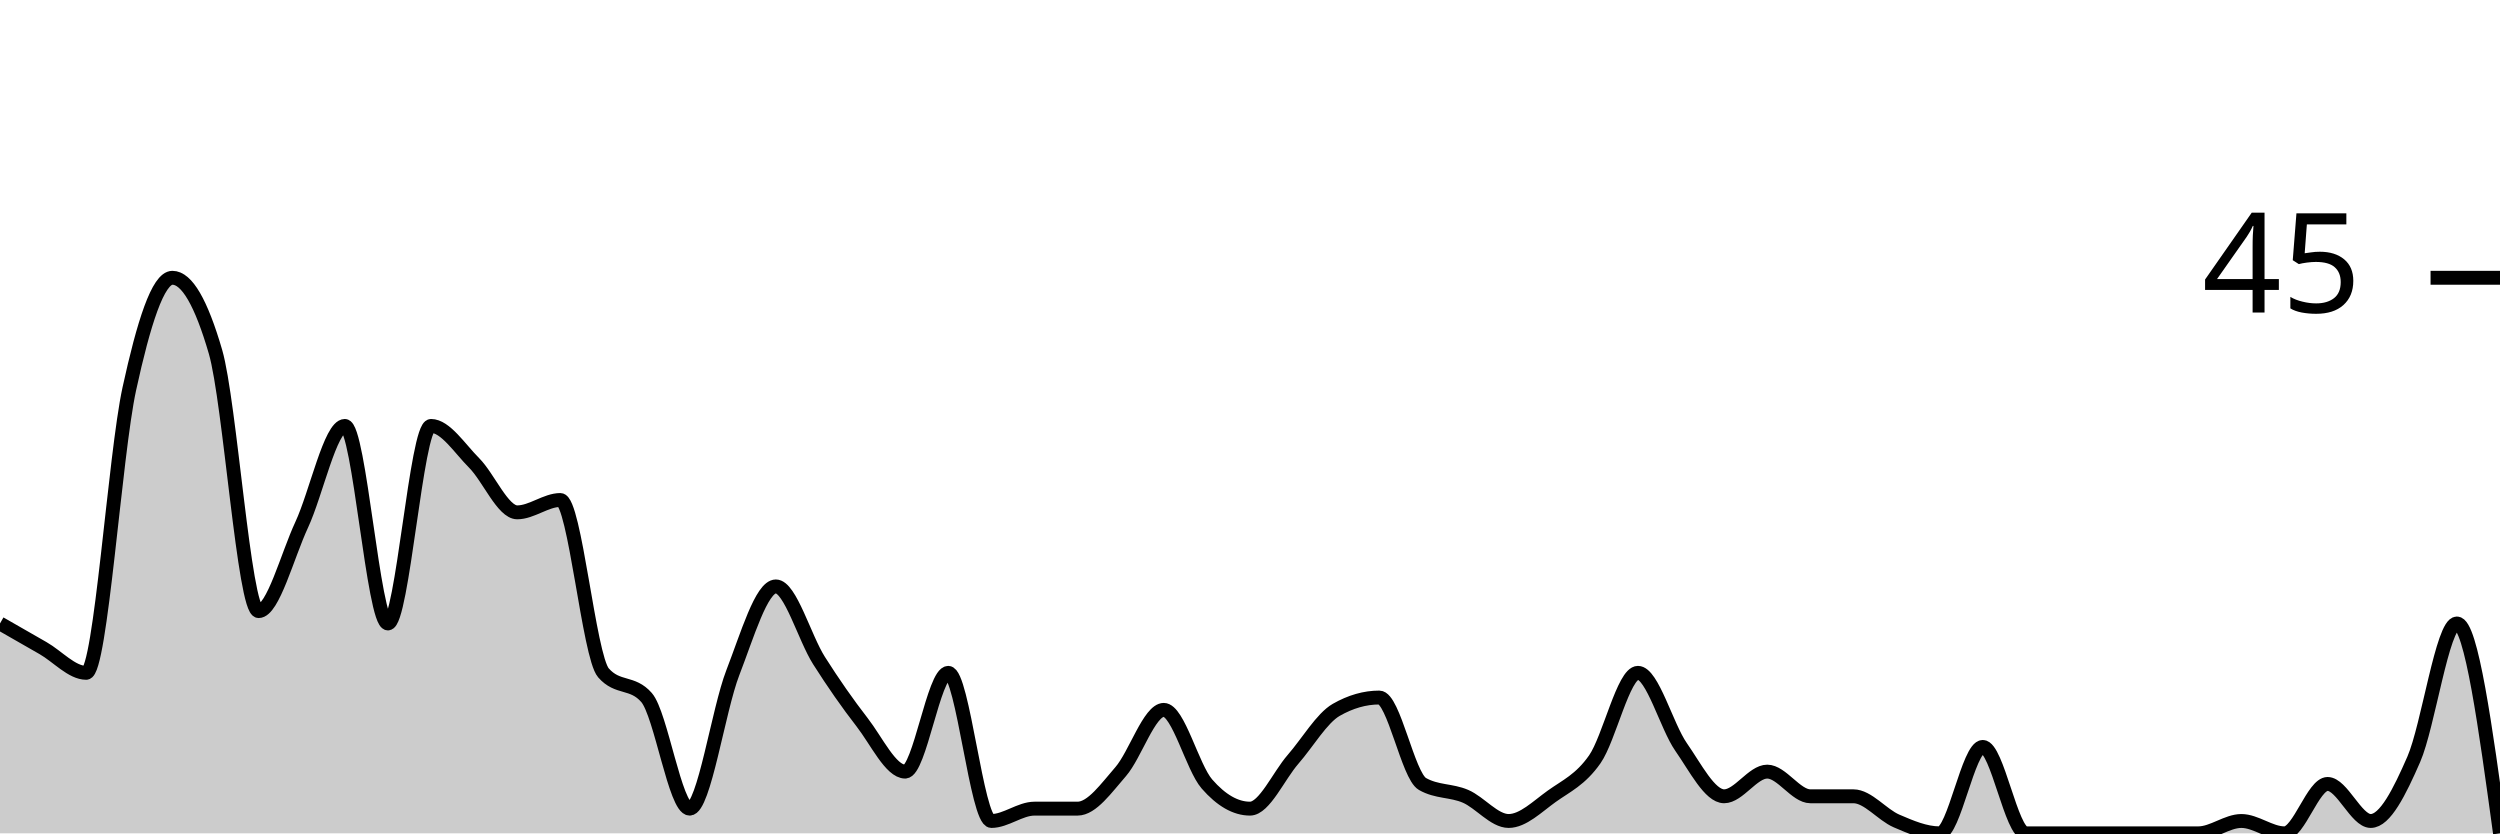
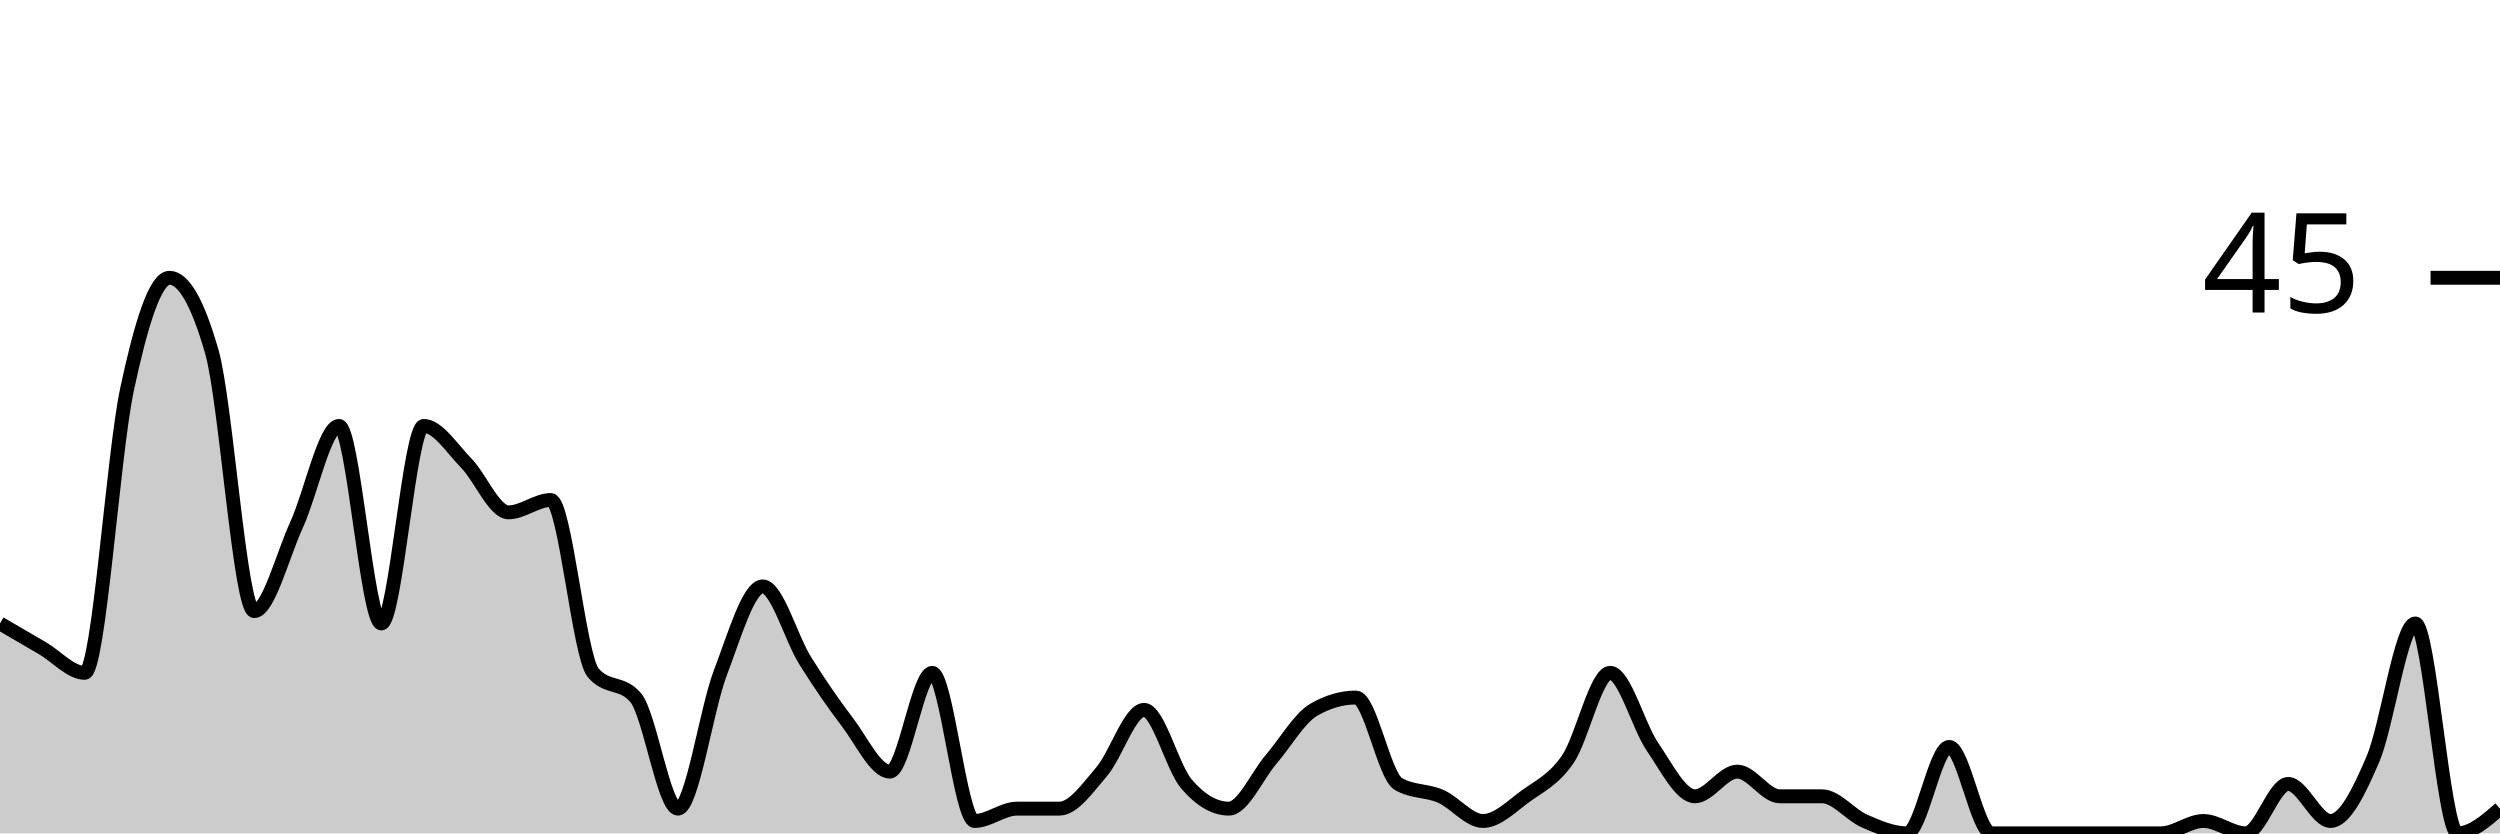
<svg xmlns="http://www.w3.org/2000/svg" viewBox="0 0 180 60">
  <g transform="translate(0,20)">
-     <path class="area" fill="rgba(0, 0, 0, 0.2)" d="M0,24.889C1.034,25.481,2.069,26.074,3.103,26.667C4.138,27.259,5.172,28.444,6.207,28.444C7.241,28.444,8.276,12.741,9.31,8C10.345,3.259,11.379,0,12.414,0C13.448,0,14.483,1.778,15.517,5.333C16.552,8.889,17.586,24,18.621,24C19.655,24,20.69,20,21.724,17.778C22.759,15.556,23.793,10.667,24.828,10.667C25.862,10.667,26.897,24.889,27.931,24.889C28.966,24.889,30,10.667,31.034,10.667C32.069,10.667,33.103,12.296,34.138,13.333C35.172,14.37,36.207,16.889,37.241,16.889C38.276,16.889,39.31,16,40.345,16C41.379,16,42.414,27.259,43.448,28.444C44.483,29.63,45.517,29.037,46.552,30.222C47.586,31.407,48.621,38.222,49.655,38.222C50.69,38.222,51.724,31.111,52.759,28.444C53.793,25.778,54.828,22.222,55.862,22.222C56.897,22.222,57.931,25.926,58.966,27.556C60,29.185,61.034,30.667,62.069,32C63.103,33.333,64.138,35.556,65.172,35.556C66.207,35.556,67.241,28.444,68.276,28.444C69.31,28.444,70.345,39.111,71.379,39.111C72.414,39.111,73.448,38.222,74.483,38.222C75.517,38.222,76.552,38.222,77.586,38.222C78.621,38.222,79.655,36.741,80.69,35.556C81.724,34.37,82.759,31.111,83.793,31.111C84.828,31.111,85.862,35.259,86.897,36.444C87.931,37.63,88.966,38.222,90,38.222C91.034,38.222,92.069,35.852,93.103,34.667C94.138,33.481,95.172,31.704,96.207,31.111C97.241,30.519,98.276,30.222,99.31,30.222C100.345,30.222,101.379,35.852,102.414,36.444C103.448,37.037,104.483,36.889,105.517,37.333C106.552,37.778,107.586,39.111,108.621,39.111C109.655,39.111,110.69,38.074,111.724,37.333C112.759,36.593,113.793,36.148,114.828,34.667C115.862,33.185,116.897,28.444,117.931,28.444C118.966,28.444,120,32.296,121.034,33.778C122.069,35.259,123.103,37.333,124.138,37.333C125.172,37.333,126.207,35.556,127.241,35.556C128.276,35.556,129.31,37.333,130.345,37.333C131.379,37.333,132.414,37.333,133.448,37.333C134.483,37.333,135.517,38.667,136.552,39.111C137.586,39.556,138.621,40,139.655,40C140.69,40,141.724,33.778,142.759,33.778C143.793,33.778,144.828,40,145.862,40C146.897,40,147.931,40,148.966,40C150,40,151.034,40,152.069,40C153.103,40,154.138,40,155.172,40C156.207,40,157.241,40,158.276,40C159.31,40,160.345,39.111,161.379,39.111C162.414,39.111,163.448,40,164.483,40C165.517,40,166.552,36.444,167.586,36.444C168.621,36.444,169.655,39.111,170.69,39.111C171.724,39.111,172.759,37.037,173.793,34.667C174.828,32.296,175.862,24.889,176.897,24.889C177.931,24.889,178.966,32.444,180,40L180,40C178.966,40,177.931,40,176.897,40C175.862,40,174.828,40,173.793,40C172.759,40,171.724,40,170.69,40C169.655,40,168.621,40,167.586,40C166.552,40,165.517,40,164.483,40C163.448,40,162.414,40,161.379,40C160.345,40,159.31,40,158.276,40C157.241,40,156.207,40,155.172,40C154.138,40,153.103,40,152.069,40C151.034,40,150,40,148.966,40C147.931,40,146.897,40,145.862,40C144.828,40,143.793,40,142.759,40C141.724,40,140.69,40,139.655,40C138.621,40,137.586,40,136.552,40C135.517,40,134.483,40,133.448,40C132.414,40,131.379,40,130.345,40C129.31,40,128.276,40,127.241,40C126.207,40,125.172,40,124.138,40C123.103,40,122.069,40,121.034,40C120,40,118.966,40,117.931,40C116.897,40,115.862,40,114.828,40C113.793,40,112.759,40,111.724,40C110.69,40,109.655,40,108.621,40C107.586,40,106.552,40,105.517,40C104.483,40,103.448,40,102.414,40C101.379,40,100.345,40,99.31,40C98.276,40,97.241,40,96.207,40C95.172,40,94.138,40,93.103,40C92.069,40,91.034,40,90,40C88.966,40,87.931,40,86.897,40C85.862,40,84.828,40,83.793,40C82.759,40,81.724,40,80.69,40C79.655,40,78.621,40,77.586,40C76.552,40,75.517,40,74.483,40C73.448,40,72.414,40,71.379,40C70.345,40,69.31,40,68.276,40C67.241,40,66.207,40,65.172,40C64.138,40,63.103,40,62.069,40C61.034,40,60,40,58.966,40C57.931,40,56.897,40,55.862,40C54.828,40,53.793,40,52.759,40C51.724,40,50.69,40,49.655,40C48.621,40,47.586,40,46.552,40C45.517,40,44.483,40,43.448,40C42.414,40,41.379,40,40.345,40C39.31,40,38.276,40,37.241,40C36.207,40,35.172,40,34.138,40C33.103,40,32.069,40,31.034,40C30,40,28.966,40,27.931,40C26.897,40,25.862,40,24.828,40C23.793,40,22.759,40,21.724,40C20.69,40,19.655,40,18.621,40C17.586,40,16.552,40,15.517,40C14.483,40,13.448,40,12.414,40C11.379,40,10.345,40,9.31,40C8.276,40,7.241,40,6.207,40C5.172,40,4.138,40,3.103,40C2.069,40,1.034,40,0,40Z" />
-     <path class="line" stroke="black" fill="none" d="M0,24.889C1.034,25.481,2.069,26.074,3.103,26.667C4.138,27.259,5.172,28.444,6.207,28.444C7.241,28.444,8.276,12.741,9.31,8C10.345,3.259,11.379,0,12.414,0C13.448,0,14.483,1.778,15.517,5.333C16.552,8.889,17.586,24,18.621,24C19.655,24,20.69,20,21.724,17.778C22.759,15.556,23.793,10.667,24.828,10.667C25.862,10.667,26.897,24.889,27.931,24.889C28.966,24.889,30,10.667,31.034,10.667C32.069,10.667,33.103,12.296,34.138,13.333C35.172,14.37,36.207,16.889,37.241,16.889C38.276,16.889,39.31,16,40.345,16C41.379,16,42.414,27.259,43.448,28.444C44.483,29.63,45.517,29.037,46.552,30.222C47.586,31.407,48.621,38.222,49.655,38.222C50.69,38.222,51.724,31.111,52.759,28.444C53.793,25.778,54.828,22.222,55.862,22.222C56.897,22.222,57.931,25.926,58.966,27.556C60,29.185,61.034,30.667,62.069,32C63.103,33.333,64.138,35.556,65.172,35.556C66.207,35.556,67.241,28.444,68.276,28.444C69.31,28.444,70.345,39.111,71.379,39.111C72.414,39.111,73.448,38.222,74.483,38.222C75.517,38.222,76.552,38.222,77.586,38.222C78.621,38.222,79.655,36.741,80.69,35.556C81.724,34.37,82.759,31.111,83.793,31.111C84.828,31.111,85.862,35.259,86.897,36.444C87.931,37.63,88.966,38.222,90,38.222C91.034,38.222,92.069,35.852,93.103,34.667C94.138,33.481,95.172,31.704,96.207,31.111C97.241,30.519,98.276,30.222,99.31,30.222C100.345,30.222,101.379,35.852,102.414,36.444C103.448,37.037,104.483,36.889,105.517,37.333C106.552,37.778,107.586,39.111,108.621,39.111C109.655,39.111,110.69,38.074,111.724,37.333C112.759,36.593,113.793,36.148,114.828,34.667C115.862,33.185,116.897,28.444,117.931,28.444C118.966,28.444,120,32.296,121.034,33.778C122.069,35.259,123.103,37.333,124.138,37.333C125.172,37.333,126.207,35.556,127.241,35.556C128.276,35.556,129.31,37.333,130.345,37.333C131.379,37.333,132.414,37.333,133.448,37.333C134.483,37.333,135.517,38.667,136.552,39.111C137.586,39.556,138.621,40,139.655,40C140.69,40,141.724,33.778,142.759,33.778C143.793,33.778,144.828,40,145.862,40C146.897,40,147.931,40,148.966,40C150,40,151.034,40,152.069,40C153.103,40,154.138,40,155.172,40C156.207,40,157.241,40,158.276,40C159.31,40,160.345,39.111,161.379,39.111C162.414,39.111,163.448,40,164.483,40C165.517,40,166.552,36.444,167.586,36.444C168.621,36.444,169.655,39.111,170.69,39.111C171.724,39.111,172.759,37.037,173.793,34.667C174.828,32.296,175.862,24.889,176.897,24.889C177.931,24.889,178.966,32.444,180,40" />
+     <path class="area" fill="rgba(0, 0, 0, 0.2)" d="M0,24.889C1.017,25.481,2.034,26.074,3.051,26.667C4.068,27.259,5.085,28.444,6.102,28.444C7.119,28.444,8.136,12.741,9.153,8C10.169,3.259,11.186,0,12.203,0C13.22,0,14.237,1.778,15.254,5.333C16.271,8.889,17.288,24,18.305,24C19.322,24,20.339,20,21.356,17.778C22.373,15.556,23.39,10.667,24.407,10.667C25.424,10.667,26.441,24.889,27.458,24.889C28.475,24.889,29.492,10.667,30.508,10.667C31.525,10.667,32.542,12.296,33.559,13.333C34.576,14.37,35.593,16.889,36.61,16.889C37.627,16.889,38.644,16,39.661,16C40.678,16,41.695,27.259,42.712,28.444C43.729,29.63,44.746,29.037,45.763,30.222C46.78,31.407,47.797,38.222,48.814,38.222C49.831,38.222,50.847,31.111,51.864,28.444C52.881,25.778,53.898,22.222,54.915,22.222C55.932,22.222,56.949,25.926,57.966,27.556C58.983,29.185,60,30.667,61.017,32C62.034,33.333,63.051,35.556,64.068,35.556C65.085,35.556,66.102,28.444,67.119,28.444C68.136,28.444,69.153,39.111,70.169,39.111C71.186,39.111,72.203,38.222,73.22,38.222C74.237,38.222,75.254,38.222,76.271,38.222C77.288,38.222,78.305,36.741,79.322,35.556C80.339,34.37,81.356,31.111,82.373,31.111C83.39,31.111,84.407,35.259,85.424,36.444C86.441,37.63,87.458,38.222,88.475,38.222C89.492,38.222,90.508,35.852,91.525,34.667C92.542,33.481,93.559,31.704,94.576,31.111C95.593,30.519,96.61,30.222,97.627,30.222C98.644,30.222,99.661,35.852,100.678,36.444C101.695,37.037,102.712,36.889,103.729,37.333C104.746,37.778,105.763,39.111,106.78,39.111C107.797,39.111,108.814,38.074,109.831,37.333C110.847,36.593,111.864,36.148,112.881,34.667C113.898,33.185,114.915,28.444,115.932,28.444C116.949,28.444,117.966,32.296,118.983,33.778C120,35.259,121.017,37.333,122.034,37.333C123.051,37.333,124.068,35.556,125.085,35.556C126.102,35.556,127.119,37.333,128.136,37.333C129.153,37.333,130.169,37.333,131.186,37.333C132.203,37.333,133.22,38.667,134.237,39.111C135.254,39.556,136.271,40,137.288,40C138.305,40,139.322,33.778,140.339,33.778C141.356,33.778,142.373,40,143.39,40C144.407,40,145.424,40,146.441,40C147.458,40,148.475,40,149.492,40C150.508,40,151.525,40,152.542,40C153.559,40,154.576,40,155.593,40C156.61,40,157.627,39.111,158.644,39.111C159.661,39.111,160.678,40,161.695,40C162.712,40,163.729,36.444,164.746,36.444C165.763,36.444,166.78,39.111,167.797,39.111C168.814,39.111,169.831,37.037,170.847,34.667C171.864,32.296,172.881,24.889,173.898,24.889C174.915,24.889,175.932,40,176.949,40C177.966,40,178.983,39.111,180,38.222L180,40C178.983,40,177.966,40,176.949,40C175.932,40,174.915,40,173.898,40C172.881,40,171.864,40,170.847,40C169.831,40,168.814,40,167.797,40C166.78,40,165.763,40,164.746,40C163.729,40,162.712,40,161.695,40C160.678,40,159.661,40,158.644,40C157.627,40,156.61,40,155.593,40C154.576,40,153.559,40,152.542,40C151.525,40,150.508,40,149.492,40C148.475,40,147.458,40,146.441,40C145.424,40,144.407,40,143.39,40C142.373,40,141.356,40,140.339,40C139.322,40,138.305,40,137.288,40C136.271,40,135.254,40,134.237,40C133.22,40,132.203,40,131.186,40C130.169,40,129.153,40,128.136,40C127.119,40,126.102,40,125.085,40C124.068,40,123.051,40,122.034,40C121.017,40,120,40,118.983,40C117.966,40,116.949,40,115.932,40C114.915,40,113.898,40,112.881,40C111.864,40,110.847,40,109.831,40C108.814,40,107.797,40,106.78,40C105.763,40,104.746,40,103.729,40C102.712,40,101.695,40,100.678,40C99.661,40,98.644,40,97.627,40C96.61,40,95.593,40,94.576,40C93.559,40,92.542,40,91.525,40C90.508,40,89.492,40,88.475,40C87.458,40,86.441,40,85.424,40C84.407,40,83.39,40,82.373,40C81.356,40,80.339,40,79.322,40C78.305,40,77.288,40,76.271,40C75.254,40,74.237,40,73.22,40C72.203,40,71.186,40,70.169,40C69.153,40,68.136,40,67.119,40C66.102,40,65.085,40,64.068,40C63.051,40,62.034,40,61.017,40C60,40,58.983,40,57.966,40C56.949,40,55.932,40,54.915,40C53.898,40,52.881,40,51.864,40C50.847,40,49.831,40,48.814,40C47.797,40,46.78,40,45.763,40C44.746,40,43.729,40,42.712,40C41.695,40,40.678,40,39.661,40C38.644,40,37.627,40,36.61,40C35.593,40,34.576,40,33.559,40C32.542,40,31.525,40,30.508,40C29.492,40,28.475,40,27.458,40C26.441,40,25.424,40,24.407,40C23.39,40,22.373,40,21.356,40C20.339,40,19.322,40,18.305,40C17.288,40,16.271,40,15.254,40C14.237,40,13.22,40,12.203,40C11.186,40,10.169,40,9.153,40C8.136,40,7.119,40,6.102,40C5.085,40,4.068,40,3.051,40C2.034,40,1.017,40,0,40Z" />
+     <path class="line" stroke="black" fill="none" d="M0,24.889C1.017,25.481,2.034,26.074,3.051,26.667C4.068,27.259,5.085,28.444,6.102,28.444C7.119,28.444,8.136,12.741,9.153,8C10.169,3.259,11.186,0,12.203,0C13.22,0,14.237,1.778,15.254,5.333C16.271,8.889,17.288,24,18.305,24C19.322,24,20.339,20,21.356,17.778C22.373,15.556,23.39,10.667,24.407,10.667C25.424,10.667,26.441,24.889,27.458,24.889C28.475,24.889,29.492,10.667,30.508,10.667C31.525,10.667,32.542,12.296,33.559,13.333C34.576,14.37,35.593,16.889,36.61,16.889C37.627,16.889,38.644,16,39.661,16C40.678,16,41.695,27.259,42.712,28.444C43.729,29.63,44.746,29.037,45.763,30.222C46.78,31.407,47.797,38.222,48.814,38.222C49.831,38.222,50.847,31.111,51.864,28.444C52.881,25.778,53.898,22.222,54.915,22.222C55.932,22.222,56.949,25.926,57.966,27.556C58.983,29.185,60,30.667,61.017,32C62.034,33.333,63.051,35.556,64.068,35.556C65.085,35.556,66.102,28.444,67.119,28.444C68.136,28.444,69.153,39.111,70.169,39.111C71.186,39.111,72.203,38.222,73.22,38.222C74.237,38.222,75.254,38.222,76.271,38.222C77.288,38.222,78.305,36.741,79.322,35.556C80.339,34.37,81.356,31.111,82.373,31.111C83.39,31.111,84.407,35.259,85.424,36.444C86.441,37.63,87.458,38.222,88.475,38.222C89.492,38.222,90.508,35.852,91.525,34.667C92.542,33.481,93.559,31.704,94.576,31.111C95.593,30.519,96.61,30.222,97.627,30.222C98.644,30.222,99.661,35.852,100.678,36.444C101.695,37.037,102.712,36.889,103.729,37.333C104.746,37.778,105.763,39.111,106.78,39.111C107.797,39.111,108.814,38.074,109.831,37.333C110.847,36.593,111.864,36.148,112.881,34.667C113.898,33.185,114.915,28.444,115.932,28.444C116.949,28.444,117.966,32.296,118.983,33.778C120,35.259,121.017,37.333,122.034,37.333C123.051,37.333,124.068,35.556,125.085,35.556C126.102,35.556,127.119,37.333,128.136,37.333C129.153,37.333,130.169,37.333,131.186,37.333C132.203,37.333,133.22,38.667,134.237,39.111C135.254,39.556,136.271,40,137.288,40C138.305,40,139.322,33.778,140.339,33.778C141.356,33.778,142.373,40,143.39,40C144.407,40,145.424,40,146.441,40C147.458,40,148.475,40,149.492,40C150.508,40,151.525,40,152.542,40C153.559,40,154.576,40,155.593,40C156.61,40,157.627,39.111,158.644,39.111C159.661,39.111,160.678,40,161.695,40C162.712,40,163.729,36.444,164.746,36.444C165.763,36.444,166.78,39.111,167.797,39.111C168.814,39.111,169.831,37.037,170.847,34.667C171.864,32.296,172.881,24.889,173.898,24.889C174.915,24.889,175.932,40,176.949,40C177.966,40,178.983,39.111,180,38.222" />
    <path class="axis-ceiling" stroke-width="1" stroke="black" fill="none" d="M175,0L180,0" />
    <text class="axis-ceiling-label" font-family="sans-serif" text-anchor="end" font-size="10px" x="170" y="2.5">45</text>
  </g>
</svg>
